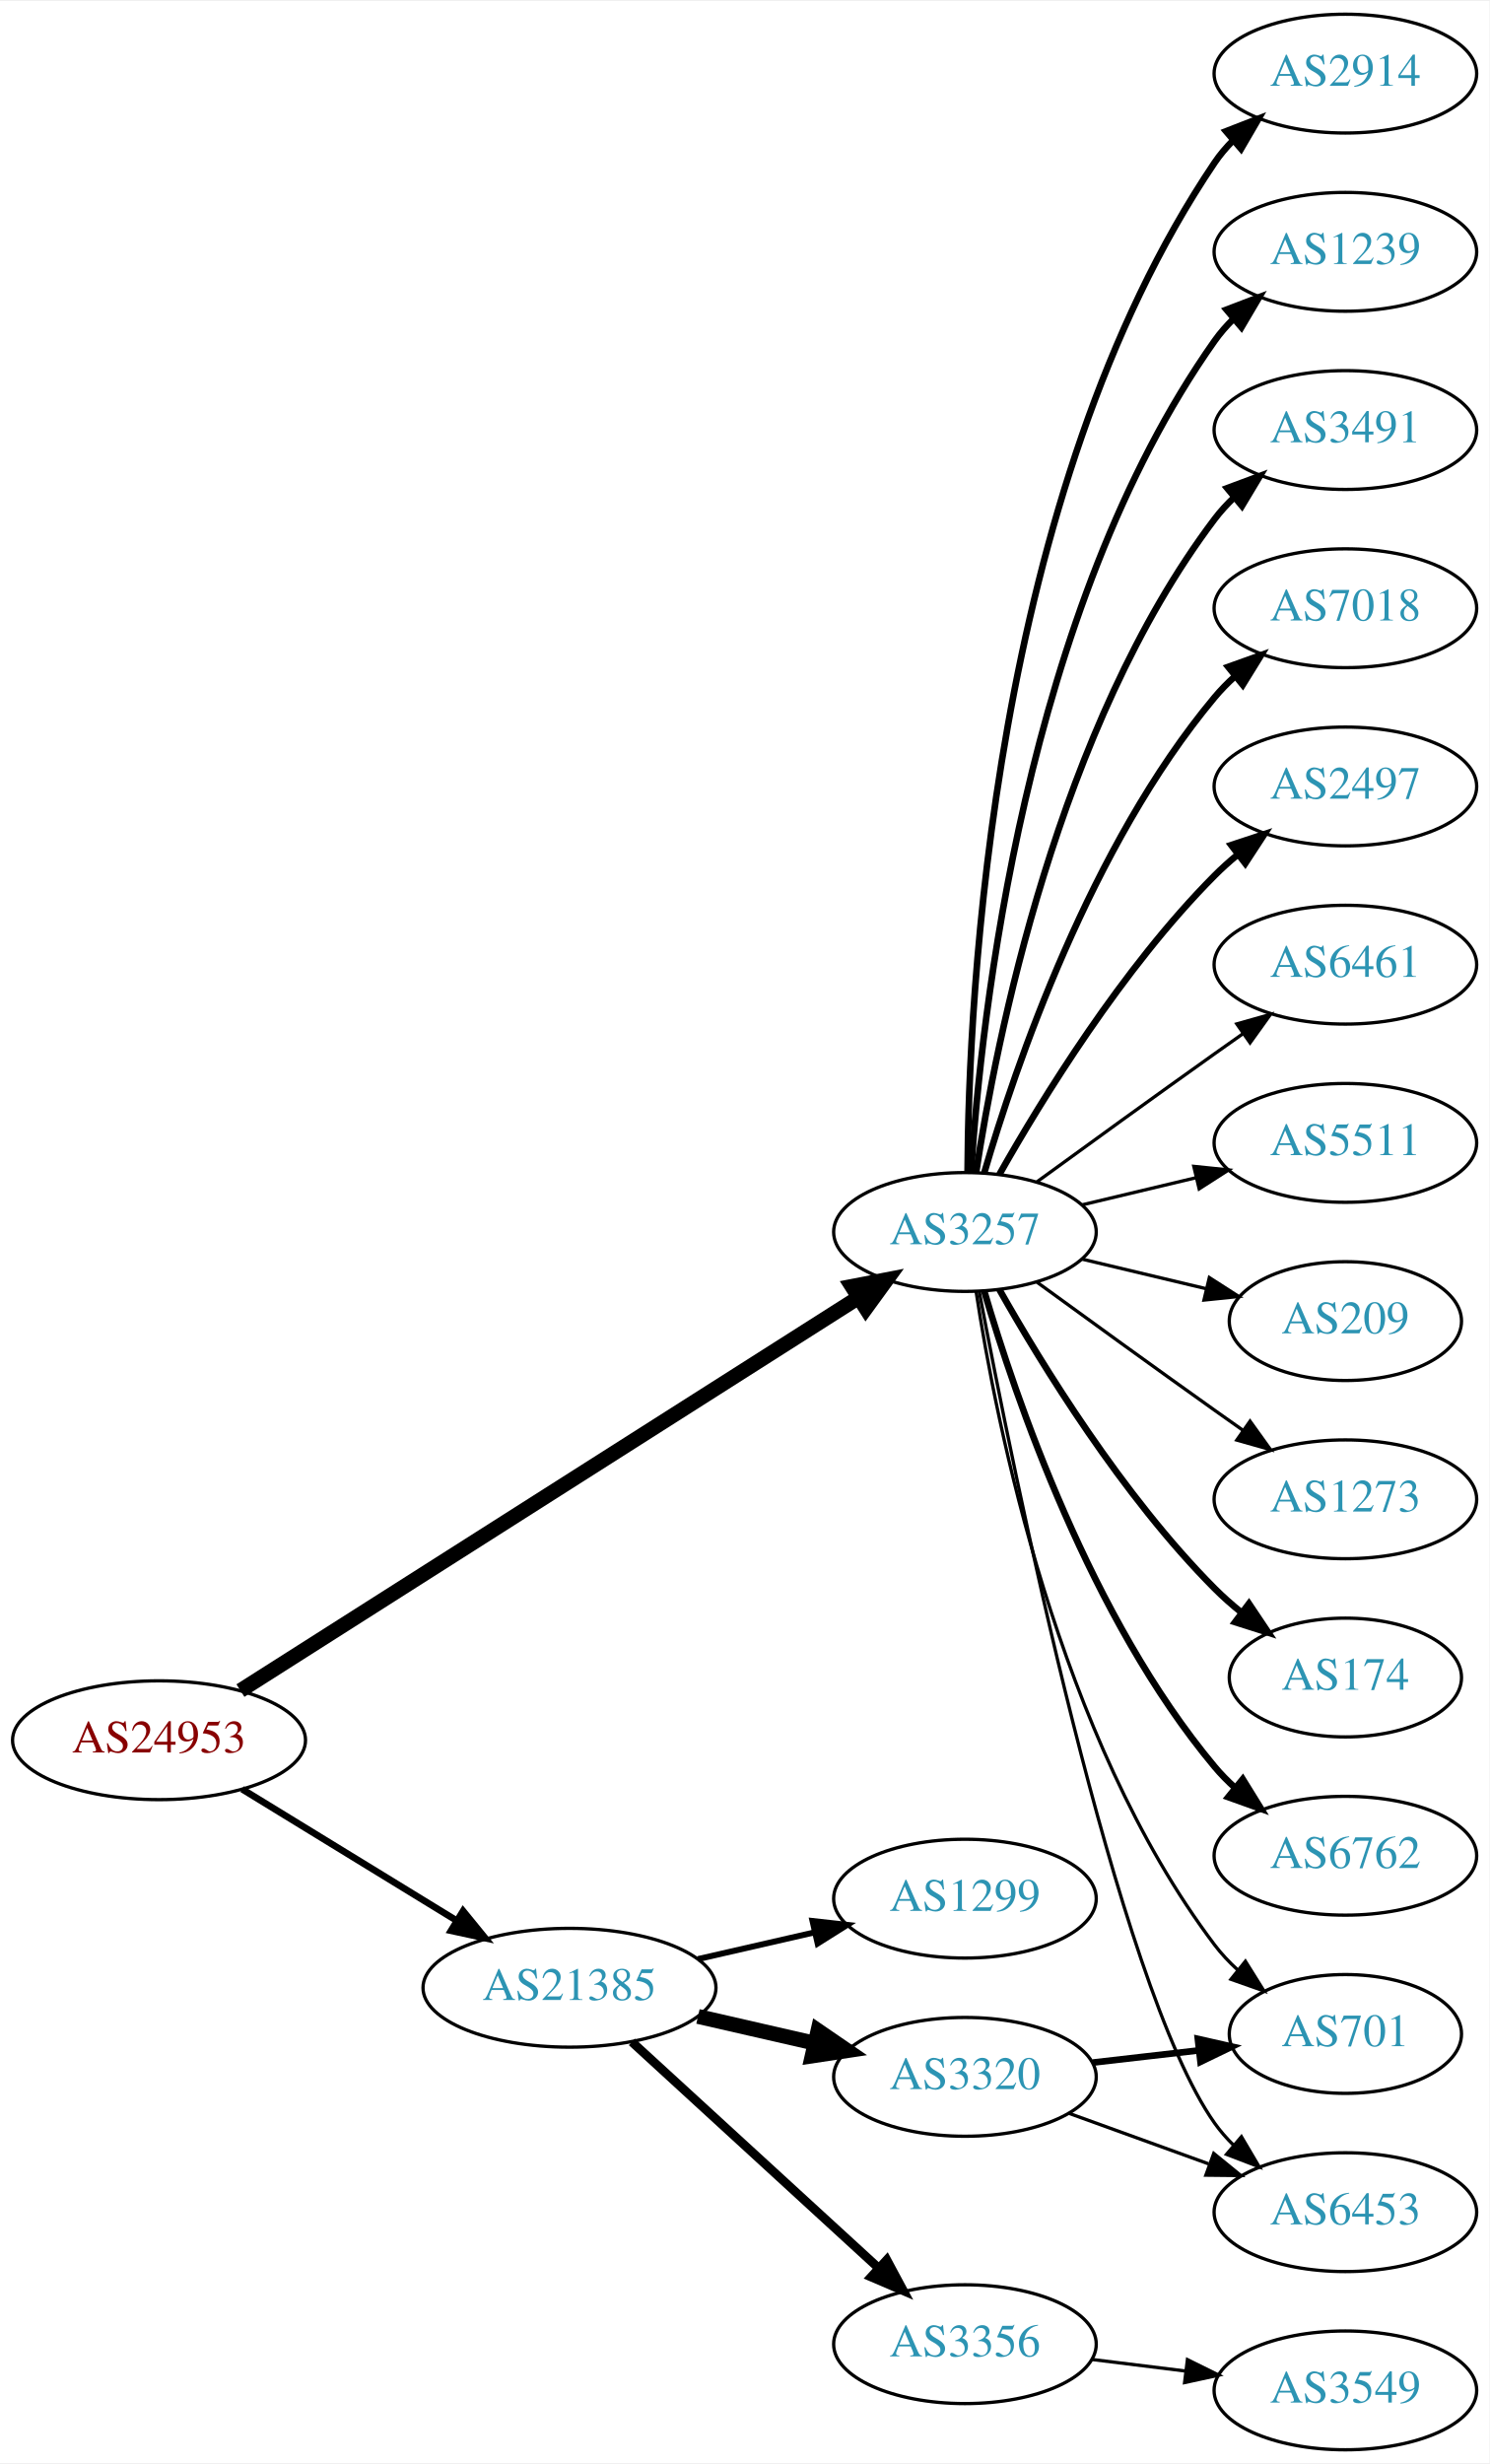
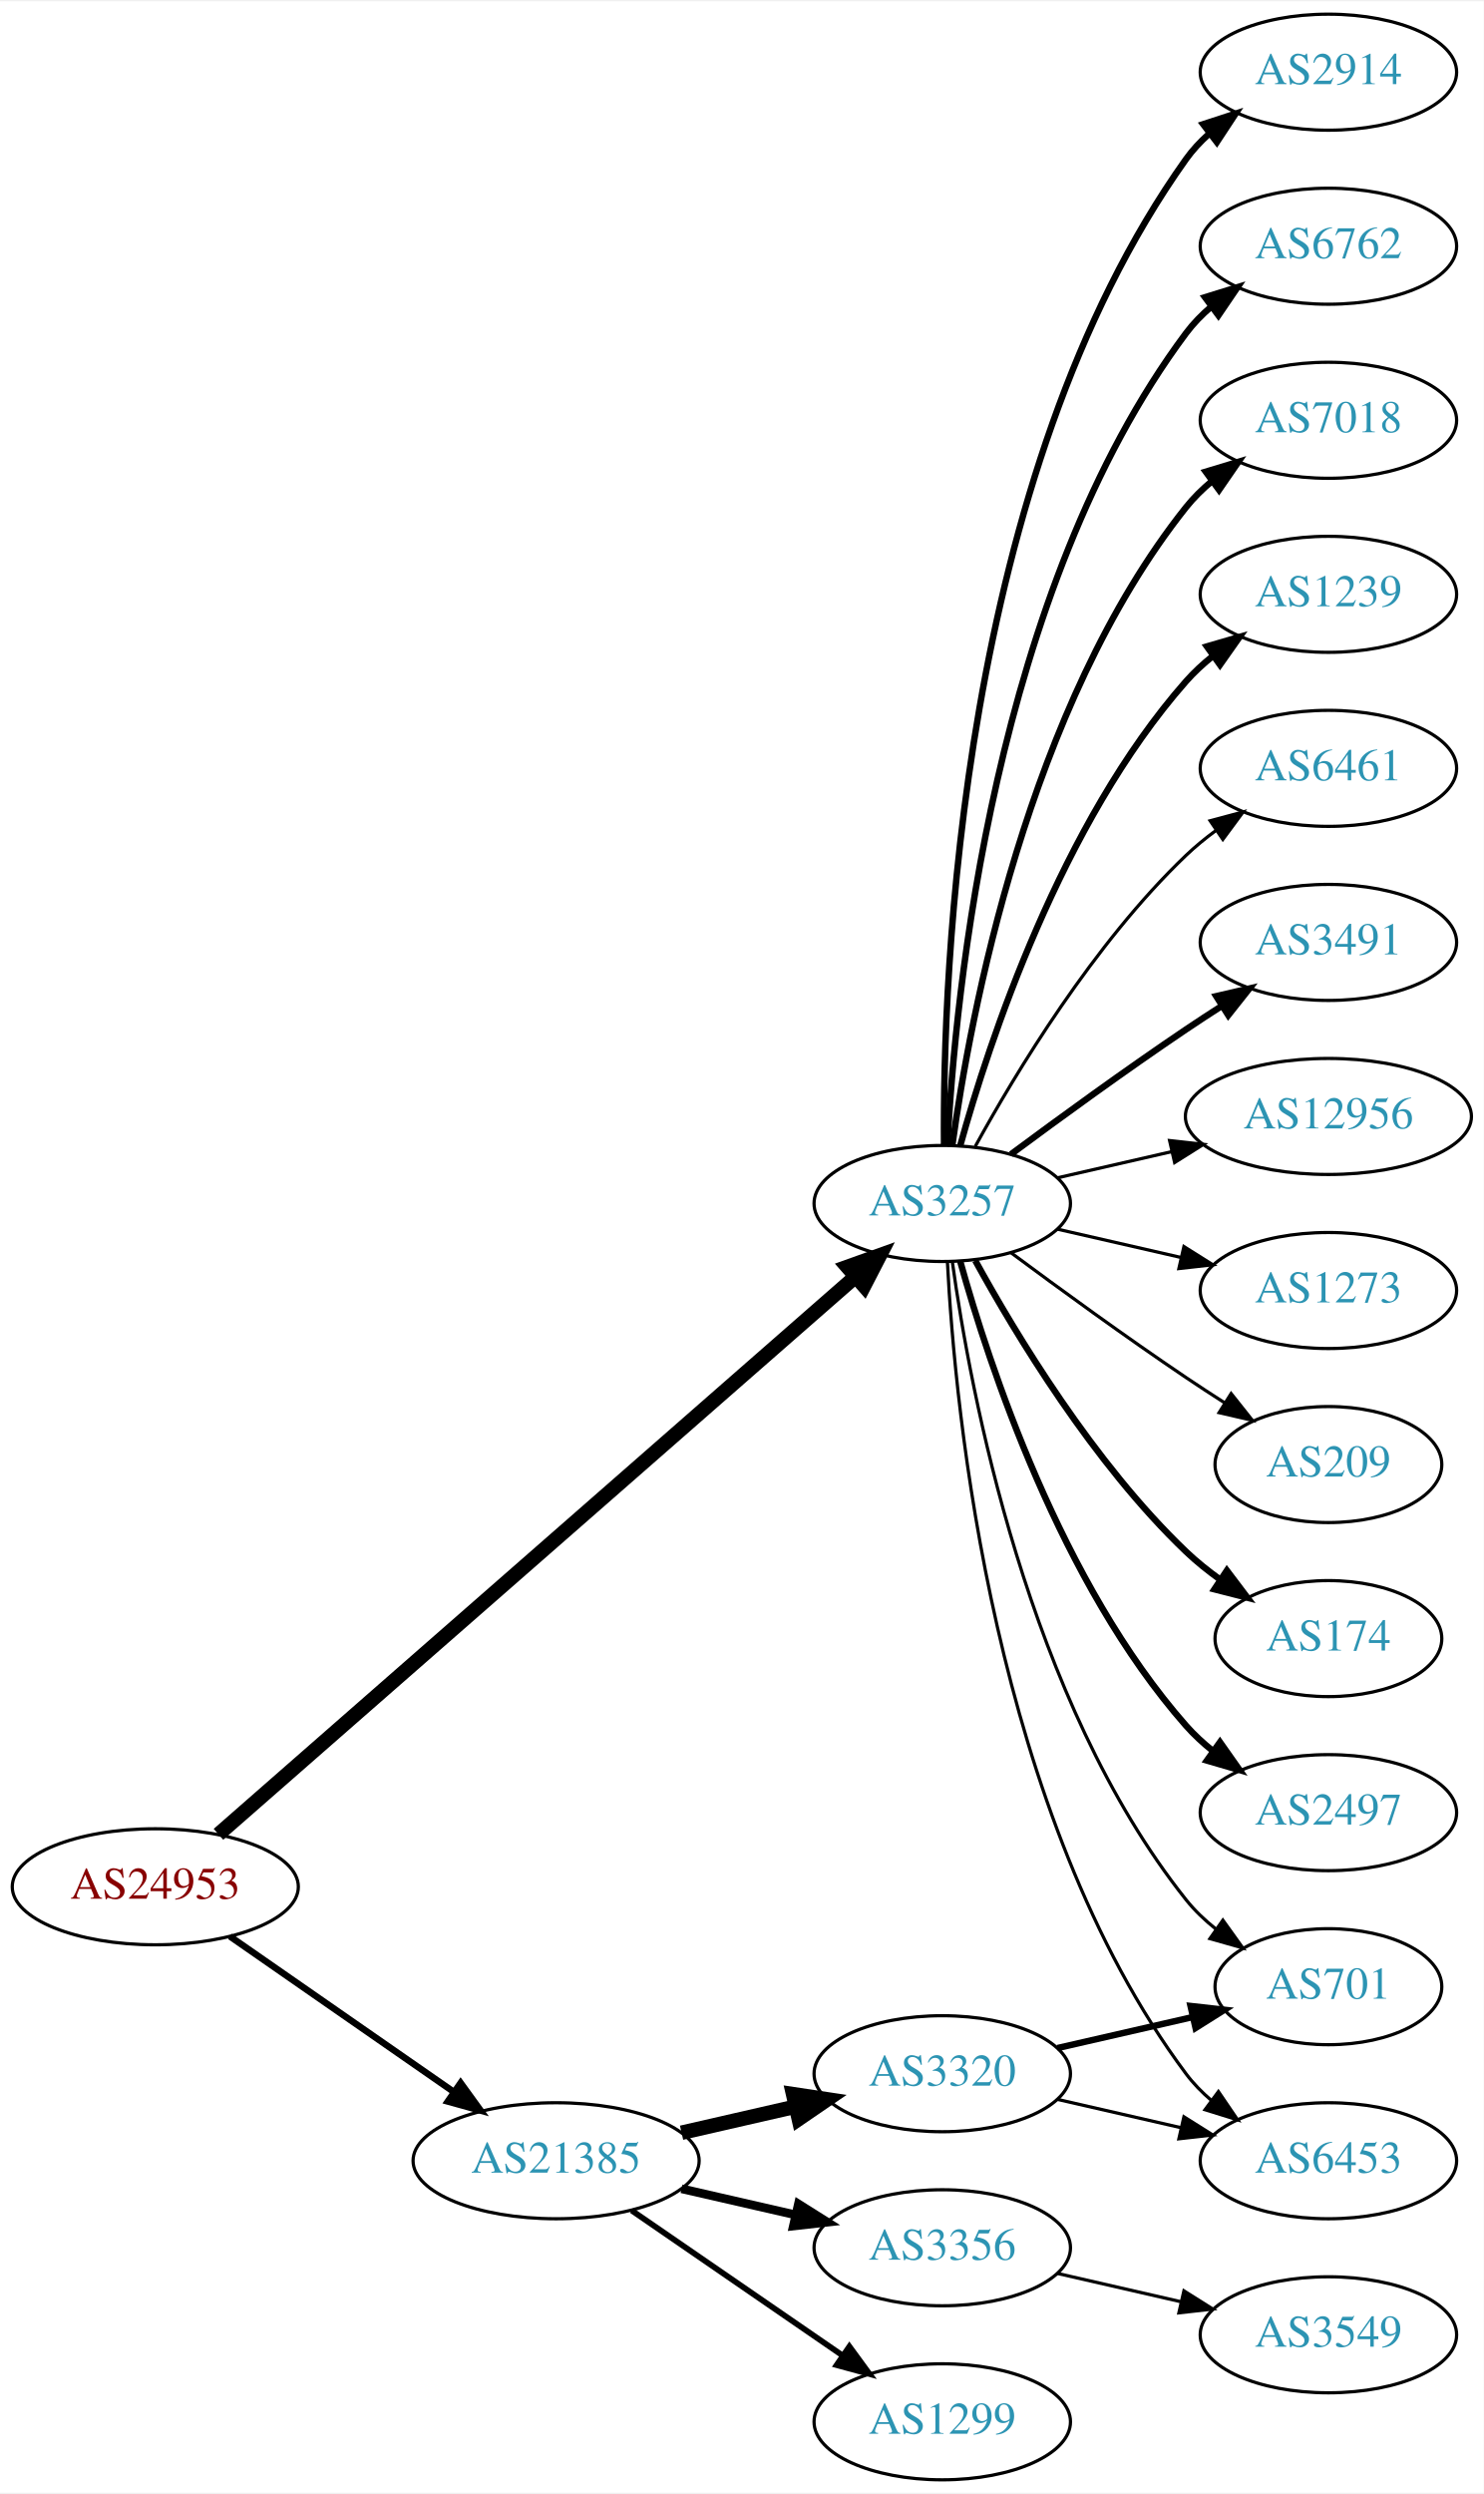
- <svg xmlns="http://www.w3.org/2000/svg" xmlns:xlink="http://www.w3.org/1999/xlink" width="451pt" height="746pt" viewBox="0.00 0.00 451.37 746.00">
-   <g id="graph0" class="graph" transform="scale(1 1) rotate(0) translate(4 742)">
-     <polygon fill="white" stroke="none" points="-4,4 -4,-742 447.37,-742 447.37,4 -4,4" />
+ <svg xmlns="http://www.w3.org/2000/svg" xmlns:xlink="http://www.w3.org/1999/xlink" width="460pt" height="773pt" viewBox="0.00 0.00 460.47 773.00">
+   <g id="graph0" class="graph" transform="scale(1 1) rotate(0) translate(4 769)">
+     <polygon fill="white" stroke="none" points="-4,4 -4,-769 456.469,-769 456.469,4 -4,4" />
    <g id="node1" class="node">
      <g id="a_node1">
        <a xlink:href="/asn/24953" xlink:title="AS24953 ~ AS MACRO: AS-24953 (customers) [AT]">
-           <ellipse fill="#ffffff" stroke="black" cx="44.196" cy="-215" rx="44.393" ry="18" />
-           <text text-anchor="middle" x="44.196" y="-211.3" font-family="Times,serif" font-size="14.00" fill="#880000">AS24953</text>
+           <ellipse fill="#ffffff" stroke="black" cx="44.196" cy="-184" rx="44.393" ry="18" />
+           <text text-anchor="middle" x="44.196" y="-180.3" font-family="Times,serif" font-size="14.00" fill="#880000">AS24953</text>
        </a>
      </g>
    </g>
    <g id="node2" class="node">
      <g id="a_node2">
        <a xlink:href="/asn/3257" xlink:title="AS3257 ~ GTT [DE]">
-           <ellipse fill="#ffffff" stroke="black" cx="288.431" cy="-369" rx="39.794" ry="18" />
-           <text text-anchor="middle" x="288.431" y="-365.3" font-family="Times,serif" font-size="14.00" fill="#2c94b3">AS3257</text>
+           <ellipse fill="#ffffff" stroke="black" cx="288.431" cy="-396" rx="39.794" ry="18" />
+           <text text-anchor="middle" x="288.431" y="-392.3" font-family="Times,serif" font-size="14.00" fill="#2c94b3">AS3257</text>
        </a>
      </g>
    </g>
    <g id="edge1" class="edge">
-       <path fill="none" stroke="black" stroke-width="4.5" d="M68.864,-230.047C112.796,-257.976 206.944,-317.831 256.098,-349.08" />
-       <polygon fill="black" stroke="black" stroke-width="4.5" points="254.179,-352.526 264.73,-354.568 258.404,-345.88 254.179,-352.526" />
+       <path fill="none" stroke="black" stroke-width="4.5" d="M63.802,-200.283C106.619,-237.756 212.219,-330.176 261.421,-373.237" />
+       <polygon fill="black" stroke="black" stroke-width="4.5" points="258.975,-376.329 269.093,-379.951 264.162,-370.403 258.975,-376.329" />
    </g>
    <g id="node3" class="node">
      <g id="a_node3">
        <a xlink:href="/asn/21385" xlink:title="AS21385 ~ Trusted Network GmbH [DE]">
-           <ellipse fill="#ffffff" stroke="black" cx="168.588" cy="-140" rx="44.393" ry="18" />
-           <text text-anchor="middle" x="168.588" y="-136.3" font-family="Times,serif" font-size="14.00" fill="#2c94b3">AS21385</text>
+           <ellipse fill="#ffffff" stroke="black" cx="168.588" cy="-99" rx="44.393" ry="18" />
+           <text text-anchor="middle" x="168.588" y="-95.3" font-family="Times,serif" font-size="14.00" fill="#2c94b3">AS21385</text>
        </a>
      </g>
    </g>
    <g id="edge2" class="edge">
-       <path fill="none" stroke="black" stroke-width="2.045" d="M69.377,-200.182C87.947,-188.803 113.8,-172.961 134.32,-160.386" />
-       <polygon fill="black" stroke="black" stroke-width="2.045" points="136.341,-163.253 143.039,-155.044 132.684,-157.284 136.341,-163.253" />
+       <path fill="none" stroke="black" stroke-width="2.045" d="M67.36,-168.607C86.821,-155.092 115.319,-135.3 136.958,-120.272" />
+       <polygon fill="black" stroke="black" stroke-width="2.045" points="138.958,-123.145 145.175,-114.566 134.965,-117.395 138.958,-123.145" />
    </g>
    <g id="node4" class="node">
      <g id="a_node4">
        <a xlink:href="/asn/174" xlink:title="AS174 ~ Cogent Communications [US]">
-           <ellipse fill="#ffffff" stroke="black" cx="403.724" cy="-234" rx="35.194" ry="18" />
-           <text text-anchor="middle" x="403.724" y="-230.3" font-family="Times,serif" font-size="14.00" fill="#2c94b3">AS174</text>
+           <ellipse fill="#ffffff" stroke="black" cx="408.273" cy="-261" rx="35.194" ry="18" />
+           <text text-anchor="middle" x="408.273" y="-257.3" font-family="Times,serif" font-size="14.00" fill="#2c94b3">AS174</text>
        </a>
      </g>
    </g>
    <g id="edge3" class="edge">
-       <path fill="none" stroke="black" stroke-width="2" d="M298.891,-351.51C311.672,-328.904 336.105,-289.114 364.077,-261 366.578,-258.487 369.338,-256.051 372.199,-253.739" />
-       <polygon fill="black" stroke="black" stroke-width="2" points="374.5,-256.389 380.396,-247.587 370.298,-250.79 374.5,-256.389" />
+       <path fill="none" stroke="black" stroke-width="2" d="M298.672,-378.287C311.218,-355.439 335.394,-315.389 364.077,-288 367.331,-284.893 370.998,-281.954 374.785,-279.24" />
+       <polygon fill="black" stroke="black" stroke-width="2" points="376.762,-282.128 383.153,-273.678 372.887,-276.299 376.762,-282.128" />
    </g>
    <g id="node5" class="node">
      <g id="a_node5">
-         <a xlink:href="/asn/6762" xlink:title="AS6762 ~ TELECOM ITALIA SPARKLE S.p.A. [IT]">
-           <ellipse fill="#ffffff" stroke="black" cx="403.724" cy="-180" rx="39.794" ry="18" />
-           <text text-anchor="middle" x="403.724" y="-176.3" font-family="Times,serif" font-size="14.00" fill="#2c94b3">AS6762</text>
+         <a xlink:href="/asn/2497" xlink:title="AS2497 ~ Internet Initiative Japan Inc. [JP]">
+           <ellipse fill="#ffffff" stroke="black" cx="408.273" cy="-207" rx="39.794" ry="18" />
+           <text text-anchor="middle" x="408.273" y="-203.3" font-family="Times,serif" font-size="14.00" fill="#2c94b3">AS2497</text>
        </a>
      </g>
    </g>
    <g id="edge4" class="edge">
-       <path fill="none" stroke="black" stroke-width="2" d="M294.305,-350.998C303.619,-319.156 326.435,-252.019 364.077,-207 365.948,-204.763 368.046,-202.626 370.272,-200.604" />
-       <polygon fill="black" stroke="black" stroke-width="2" points="372.619,-203.207 378.191,-194.196 368.216,-197.766 372.619,-203.207" />
+       <path fill="none" stroke="black" stroke-width="2" d="M294.004,-378.054C302.909,-346.005 325.194,-278.158 364.077,-234 366.561,-231.179 369.411,-228.551 372.437,-226.129" />
+       <polygon fill="black" stroke="black" stroke-width="2" points="374.622,-228.869 380.726,-220.209 370.554,-223.172 374.622,-228.869" />
    </g>
    <g id="node6" class="node">
      <g id="a_node6">
        <a xlink:href="/asn/2914" xlink:title="AS2914 ~ NTT America, Inc. [US]">
-           <ellipse fill="#ffffff" stroke="black" cx="403.724" cy="-720" rx="39.794" ry="18" />
-           <text text-anchor="middle" x="403.724" y="-716.3" font-family="Times,serif" font-size="14.00" fill="#2c94b3">AS2914</text>
+           <ellipse fill="#ffffff" stroke="black" cx="408.273" cy="-747" rx="39.794" ry="18" />
+           <text text-anchor="middle" x="408.273" y="-743.3" font-family="Times,serif" font-size="14.00" fill="#2c94b3">AS2914</text>
        </a>
      </g>
    </g>
    <g id="edge5" class="edge">
-       <path fill="none" stroke="black" stroke-width="2" d="M289.228,-387.265C289.508,-439.599 296.424,-592.764 364.077,-693 365.708,-695.417 367.634,-697.684 369.741,-699.796" />
-       <polygon fill="black" stroke="black" stroke-width="2" points="367.559,-702.536 377.434,-706.373 372.107,-697.215 367.559,-702.536" />
+       <path fill="none" stroke="black" stroke-width="2" d="M288.98,-414.063C288.56,-466.503 293.714,-621.293 364.077,-720 366.079,-722.809 368.474,-725.388 371.095,-727.743" />
+       <polygon fill="black" stroke="black" stroke-width="2" points="369.399,-730.852 379.471,-734.139 373.648,-725.288 369.399,-730.852" />
    </g>
    <g id="node7" class="node">
      <g id="a_node7">
-         <a xlink:href="/asn/1239" xlink:title="AS1239 ~ Sprint [US]">
-           <ellipse fill="#ffffff" stroke="black" cx="403.724" cy="-666" rx="39.794" ry="18" />
-           <text text-anchor="middle" x="403.724" y="-662.3" font-family="Times,serif" font-size="14.00" fill="#2c94b3">AS1239</text>
+         <a xlink:href="/asn/6762" xlink:title="AS6762 ~ TELECOM ITALIA SPARKLE S.p.A. [IT]">
+           <ellipse fill="#ffffff" stroke="black" cx="408.273" cy="-693" rx="39.794" ry="18" />
+           <text text-anchor="middle" x="408.273" y="-689.3" font-family="Times,serif" font-size="14.00" fill="#2c94b3">AS6762</text>
        </a>
      </g>
    </g>
    <g id="edge6" class="edge">
-       <path fill="none" stroke="black" stroke-width="2" d="M290.286,-387.185C293.28,-433.425 306.526,-557.589 364.077,-639 365.76,-641.381 367.724,-643.622 369.856,-645.716" />
-       <polygon fill="black" stroke="black" stroke-width="2" points="367.702,-648.478 377.599,-652.259 372.22,-643.132 367.702,-648.478" />
+       <path fill="none" stroke="black" stroke-width="2" d="M290.023,-414.023C292.399,-460.412 304.317,-585.893 364.077,-666 366.325,-669.013 369.017,-671.769 371.943,-674.272" />
+       <polygon fill="black" stroke="black" stroke-width="2" points="369.974,-677.169 380.095,-680.303 374.138,-671.542 369.974,-677.169" />
    </g>
    <g id="node8" class="node">
      <g id="a_node8">
-         <a xlink:href="/asn/3491" xlink:title="AS3491 ~ PCCW Global, Inc. [US]">
-           <ellipse fill="#ffffff" stroke="black" cx="403.724" cy="-612" rx="39.794" ry="18" />
-           <text text-anchor="middle" x="403.724" y="-608.3" font-family="Times,serif" font-size="14.00" fill="#2c94b3">AS3491</text>
+         <a xlink:href="/asn/7018" xlink:title="AS7018 ~ AT&amp;T Services, Inc. [US]">
+           <ellipse fill="#ffffff" stroke="black" cx="408.273" cy="-639" rx="39.794" ry="18" />
+           <text text-anchor="middle" x="408.273" y="-635.3" font-family="Times,serif" font-size="14.00" fill="#2c94b3">AS7018</text>
        </a>
      </g>
    </g>
    <g id="edge7" class="edge">
-       <path fill="none" stroke="black" stroke-width="2" d="M291.808,-386.986C297.781,-426.422 316.492,-521.995 364.077,-585 365.835,-587.327 367.851,-589.529 370.021,-591.596" />
-       <polygon fill="black" stroke="black" stroke-width="2" points="367.905,-594.389 377.833,-598.088 372.379,-589.005 367.905,-594.389" />
+       <path fill="none" stroke="black" stroke-width="2" d="M291.57,-414.17C297.07,-453.974 314.896,-550.233 364.077,-612 366.419,-614.94 369.173,-617.649 372.139,-620.121" />
+       <polygon fill="black" stroke="black" stroke-width="2" points="370.204,-623.042 380.345,-626.11 374.331,-617.388 370.204,-623.042" />
    </g>
    <g id="node9" class="node">
      <g id="a_node9">
-         <a xlink:href="/asn/6453" xlink:title="AS6453 ~ TATA COMMUNICATIONS (AMERICA) INC [US]">
-           <ellipse fill="#ffffff" stroke="black" cx="403.724" cy="-72" rx="39.794" ry="18" />
-           <text text-anchor="middle" x="403.724" y="-68.3" font-family="Times,serif" font-size="14.00" fill="#2c94b3">AS6453</text>
+         <a xlink:href="/asn/1239" xlink:title="AS1239 ~ Sprint [US]">
+           <ellipse fill="#ffffff" stroke="black" cx="408.273" cy="-585" rx="39.794" ry="18" />
+           <text text-anchor="middle" x="408.273" y="-581.3" font-family="Times,serif" font-size="14.00" fill="#2c94b3">AS1239</text>
        </a>
      </g>
    </g>
    <g id="edge8" class="edge">
-       <path fill="none" stroke="black" d="M292.794,-350.788C302.955,-297.15 334.46,-140.897 364.077,-99 365.76,-96.619 367.724,-94.378 369.856,-92.284" />
-       <polygon fill="black" stroke="black" points="372.22,-94.868 377.599,-85.74 367.702,-89.522 372.22,-94.868" />
+       <path fill="none" stroke="black" stroke-width="2" d="M294.004,-413.946C302.909,-445.995 325.194,-513.842 364.077,-558 366.561,-560.821 369.411,-563.449 372.437,-565.871" />
+       <polygon fill="black" stroke="black" stroke-width="2" points="370.554,-568.828 380.726,-571.791 374.622,-563.131 370.554,-568.828" />
    </g>
    <g id="node10" class="node">
      <g id="a_node10">
-         <a xlink:href="/asn/7018" xlink:title="AS7018 ~ AT&amp;T Services, Inc. [US]">
-           <ellipse fill="#ffffff" stroke="black" cx="403.724" cy="-558" rx="39.794" ry="18" />
-           <text text-anchor="middle" x="403.724" y="-554.3" font-family="Times,serif" font-size="14.00" fill="#2c94b3">AS7018</text>
+         <a xlink:href="/asn/6453" xlink:title="AS6453 ~ TATA COMMUNICATIONS (AMERICA) INC [US]">
+           <ellipse fill="#ffffff" stroke="black" cx="408.273" cy="-99" rx="39.794" ry="18" />
+           <text text-anchor="middle" x="408.273" y="-95.3" font-family="Times,serif" font-size="14.00" fill="#2c94b3">AS6453</text>
        </a>
      </g>
    </g>
    <g id="edge9" class="edge">
-       <path fill="none" stroke="black" stroke-width="2" d="M294.305,-387.002C303.619,-418.844 326.435,-485.981 364.077,-531 365.948,-533.237 368.046,-535.374 370.272,-537.396" />
-       <polygon fill="black" stroke="black" stroke-width="2" points="368.216,-540.234 378.191,-543.804 372.619,-534.793 368.216,-540.234" />
+       <path fill="none" stroke="black" d="M290.023,-377.977C292.399,-331.588 304.317,-206.107 364.077,-126 366.325,-122.987 369.017,-120.231 371.943,-117.728" />
+       <polygon fill="black" stroke="black" points="374.138,-120.458 380.095,-111.697 369.974,-114.831 374.138,-120.458" />
    </g>
    <g id="node11" class="node">
      <g id="a_node11">
-         <a xlink:href="/asn/2497" xlink:title="AS2497 ~ Internet Initiative Japan Inc. [JP]">
-           <ellipse fill="#ffffff" stroke="black" cx="403.724" cy="-504" rx="39.794" ry="18" />
-           <text text-anchor="middle" x="403.724" y="-500.3" font-family="Times,serif" font-size="14.00" fill="#2c94b3">AS2497</text>
+         <a xlink:href="/asn/6461" xlink:title="AS6461 ~ Zayo Bandwidth [US]">
+           <ellipse fill="#ffffff" stroke="black" cx="408.273" cy="-531" rx="39.794" ry="18" />
+           <text text-anchor="middle" x="408.273" y="-527.3" font-family="Times,serif" font-size="14.00" fill="#2c94b3">AS6461</text>
        </a>
      </g>
    </g>
    <g id="edge10" class="edge">
-       <path fill="none" stroke="black" stroke-width="2" d="M298.891,-386.49C311.672,-409.096 336.105,-448.886 364.077,-477 366.188,-479.121 368.484,-481.188 370.87,-483.171" />
-       <polygon fill="black" stroke="black" stroke-width="2" points="369.122,-486.242 379.185,-489.556 373.385,-480.69 369.122,-486.242" />
+       <path fill="none" stroke="black" d="M298.672,-413.713C311.218,-436.561 335.394,-476.611 364.077,-504 366.946,-506.739 370.134,-509.347 373.443,-511.785" />
+       <polygon fill="black" stroke="black" points="371.567,-514.742 381.803,-517.477 375.507,-508.956 371.567,-514.742" />
    </g>
    <g id="node12" class="node">
      <g id="a_node12">
-         <a xlink:href="/asn/6461" xlink:title="AS6461 ~ Zayo Bandwidth [US]">
-           <ellipse fill="#ffffff" stroke="black" cx="403.724" cy="-450" rx="39.794" ry="18" />
-           <text text-anchor="middle" x="403.724" y="-446.3" font-family="Times,serif" font-size="14.00" fill="#2c94b3">AS6461</text>
+         <a xlink:href="/asn/3491" xlink:title="AS3491 ~ PCCW Global, Inc. [US]">
+           <ellipse fill="#ffffff" stroke="black" cx="408.273" cy="-477" rx="39.794" ry="18" />
+           <text text-anchor="middle" x="408.273" y="-473.3" font-family="Times,serif" font-size="14.00" fill="#2c94b3">AS3491</text>
        </a>
      </g>
    </g>
    <g id="edge11" class="edge">
-       <path fill="none" stroke="black" d="M310.279,-384.222C325.213,-395.091 345.827,-410.025 364.077,-423 366.898,-425.005 369.841,-427.085 372.789,-429.159" />
-       <polygon fill="black" stroke="black" points="370.816,-432.05 381.013,-434.926 374.835,-426.319 370.816,-432.05" />
+       <path fill="none" stroke="black" stroke-width="2" d="M309.761,-411.277C324.623,-422.304 345.368,-437.407 364.077,-450 367.626,-452.389 371.377,-454.839 375.125,-457.242" />
+       <polygon fill="black" stroke="black" stroke-width="2" points="373.451,-460.325 383.774,-462.712 377.193,-454.409 373.451,-460.325" />
    </g>
    <g id="node13" class="node">
      <g id="a_node13">
-         <a xlink:href="/asn/5511" xlink:title="AS5511 ~ Orange S.A. [FR]">
-           <ellipse fill="#ffffff" stroke="black" cx="403.724" cy="-396" rx="39.794" ry="18" />
-           <text text-anchor="middle" x="403.724" y="-392.3" font-family="Times,serif" font-size="14.00" fill="#2c94b3">AS5511</text>
+         <a xlink:href="/asn/12956" xlink:title="AS12956 ~ TELXIUS [ES]">
+           <ellipse fill="#ffffff" stroke="black" cx="408.273" cy="-423" rx="44.393" ry="18" />
+           <text text-anchor="middle" x="408.273" y="-419.3" font-family="Times,serif" font-size="14.00" fill="#2c94b3">AS12956</text>
        </a>
      </g>
    </g>
    <g id="edge12" class="edge">
-       <path fill="none" stroke="black" d="M324.038,-377.248C334.909,-379.838 347.064,-382.735 358.506,-385.462" />
-       <polygon fill="black" stroke="black" points="357.789,-388.889 368.328,-387.803 359.412,-382.08 357.789,-388.889" />
+       <path fill="none" stroke="black" d="M324.15,-403.955C335.289,-406.507 347.824,-409.379 359.717,-412.104" />
+       <polygon fill="black" stroke="black" points="358.982,-415.526 369.511,-414.348 360.545,-408.703 358.982,-415.526" />
    </g>
    <g id="node14" class="node">
      <g id="a_node14">
-         <a xlink:href="/asn/209" xlink:title="AS209 ~ CenturyLink Communications, LLC [US]">
-           <ellipse fill="#ffffff" stroke="black" cx="403.724" cy="-342" rx="35.194" ry="18" />
-           <text text-anchor="middle" x="403.724" y="-338.3" font-family="Times,serif" font-size="14.00" fill="#2c94b3">AS209</text>
+         <a xlink:href="/asn/701" xlink:title="AS701 ~ UUNET [US]">
+           <ellipse fill="#ffffff" stroke="black" cx="408.273" cy="-153" rx="35.194" ry="18" />
+           <text text-anchor="middle" x="408.273" y="-149.3" font-family="Times,serif" font-size="14.00" fill="#2c94b3">AS701</text>
        </a>
      </g>
    </g>
    <g id="edge13" class="edge">
-       <path fill="none" stroke="black" d="M324.038,-360.752C335.833,-357.942 349.137,-354.771 361.405,-351.847" />
-       <polygon fill="black" stroke="black" points="362.494,-355.186 371.41,-349.463 360.871,-348.376 362.494,-355.186" />
+       <path fill="none" stroke="black" d="M291.57,-377.83C297.07,-338.026 314.896,-241.767 364.077,-180 366.742,-176.653 369.942,-173.607 373.38,-170.868" />
+       <polygon fill="black" stroke="black" points="375.518,-173.643 381.694,-165.035 371.498,-167.913 375.518,-173.643" />
    </g>
    <g id="node15" class="node">
      <g id="a_node15">
        <a xlink:href="/asn/1273" xlink:title="AS1273 ~ Vodafone Group PLC [EU]">
-           <ellipse fill="#ffffff" stroke="black" cx="403.724" cy="-288" rx="39.794" ry="18" />
-           <text text-anchor="middle" x="403.724" y="-284.3" font-family="Times,serif" font-size="14.00" fill="#2c94b3">AS1273</text>
+           <ellipse fill="#ffffff" stroke="black" cx="408.273" cy="-369" rx="39.794" ry="18" />
+           <text text-anchor="middle" x="408.273" y="-365.3" font-family="Times,serif" font-size="14.00" fill="#2c94b3">AS1273</text>
        </a>
      </g>
    </g>
    <g id="edge14" class="edge">
-       <path fill="none" stroke="black" d="M310.279,-353.778C325.213,-342.909 345.827,-327.975 364.077,-315 366.898,-312.995 369.841,-310.915 372.789,-308.841" />
-       <polygon fill="black" stroke="black" points="374.835,-311.681 381.013,-303.074 370.816,-305.95 374.835,-311.681" />
+       <path fill="none" stroke="black" d="M324.15,-388.045C336.15,-385.296 349.771,-382.175 362.463,-379.267" />
+       <polygon fill="black" stroke="black" points="363.429,-382.636 372.395,-376.991 361.866,-375.813 363.429,-382.636" />
    </g>
    <g id="node16" class="node">
      <g id="a_node16">
-         <a xlink:href="/asn/701" xlink:title="AS701 ~ UUNET [US]">
-           <ellipse fill="#ffffff" stroke="black" cx="403.724" cy="-126" rx="35.194" ry="18" />
-           <text text-anchor="middle" x="403.724" y="-122.3" font-family="Times,serif" font-size="14.00" fill="#2c94b3">AS701</text>
+         <a xlink:href="/asn/209" xlink:title="AS209 ~ CenturyLink Communications, LLC [US]">
+           <ellipse fill="#ffffff" stroke="black" cx="408.273" cy="-315" rx="35.194" ry="18" />
+           <text text-anchor="middle" x="408.273" y="-311.3" font-family="Times,serif" font-size="14.00" fill="#2c94b3">AS209</text>
        </a>
      </g>
    </g>
    <g id="edge15" class="edge">
-       <path fill="none" stroke="black" d="M291.808,-351.014C297.781,-311.578 316.492,-216.005 364.077,-153 366.1,-150.322 368.466,-147.81 371.013,-145.478" />
-       <polygon fill="black" stroke="black" points="373.427,-148.028 379.038,-139.042 369.048,-142.568 373.427,-148.028" />
+       <path fill="none" stroke="black" d="M309.761,-380.723C324.623,-369.696 345.368,-354.593 364.077,-342 367.895,-339.431 371.945,-336.79 375.975,-334.214" />
+       <polygon fill="black" stroke="black" points="378.079,-337.025 384.669,-328.729 374.344,-331.105 378.079,-337.025" />
    </g>
    <g id="node17" class="node">
      <g id="a_node17">
        <a xlink:href="/asn/3356" xlink:title="AS3356 ~ Level 3 Parent, LLC [US]">
-           <ellipse fill="#ffffff" stroke="black" cx="288.431" cy="-32" rx="39.794" ry="18" />
-           <text text-anchor="middle" x="288.431" y="-28.3" font-family="Times,serif" font-size="14.00" fill="#2c94b3">AS3356</text>
+           <ellipse fill="#ffffff" stroke="black" cx="288.431" cy="-72" rx="39.794" ry="18" />
+           <text text-anchor="middle" x="288.431" y="-68.3" font-family="Times,serif" font-size="14.00" fill="#2c94b3">AS3356</text>
        </a>
      </g>
    </g>
    <g id="edge16" class="edge">
-       <path fill="none" stroke="black" stroke-width="2.7" d="M187.486,-123.597C207.414,-105.333 239.772,-75.678 262.249,-55.079" />
-       <polygon fill="black" stroke="black" stroke-width="2.7" points="264.743,-57.54 269.751,-48.203 260.014,-52.38 264.743,-57.54" />
+       <path fill="none" stroke="black" stroke-width="2.7" d="M207.523,-90.308C218.764,-87.733 231.176,-84.889 242.799,-82.226" />
+       <polygon fill="black" stroke="black" stroke-width="2.7" points="243.795,-85.588 252.761,-79.944 242.232,-78.765 243.795,-85.588" />
    </g>
    <g id="node18" class="node">
      <g id="a_node18">
-         <a xlink:href="/asn/3320" xlink:title="AS3320 ~ DTAG [DE]">
-           <ellipse fill="#ffffff" stroke="black" cx="288.431" cy="-113" rx="39.794" ry="18" />
-           <text text-anchor="middle" x="288.431" y="-109.3" font-family="Times,serif" font-size="14.00" fill="#2c94b3">AS3320</text>
+         <a xlink:href="/asn/1299" xlink:title="AS1299 ~ Telia Carrier [EU]">
+           <ellipse fill="#ffffff" stroke="black" cx="288.431" cy="-18" rx="39.794" ry="18" />
+           <text text-anchor="middle" x="288.431" y="-14.3" font-family="Times,serif" font-size="14.00" fill="#2c94b3">AS1299</text>
        </a>
      </g>
    </g>
    <g id="edge17" class="edge">
-       <path fill="none" stroke="black" stroke-width="4.5" d="M207.523,-131.308C218.764,-128.733 231.176,-125.889 242.799,-123.226" />
-       <polygon fill="black" stroke="black" stroke-width="4.5" points="243.893,-127.015 252.761,-120.943 242.134,-119.339 243.893,-127.015" />
+       <path fill="none" stroke="black" stroke-width="1.8" d="M192.031,-83.574C210.612,-70.802 237.173,-52.545 257.553,-38.537" />
+       <polygon fill="black" stroke="black" stroke-width="1.8" points="259.609,-41.371 265.867,-32.822 255.643,-35.602 259.609,-41.371" />
    </g>
    <g id="node19" class="node">
      <g id="a_node19">
-         <a xlink:href="/asn/1299" xlink:title="AS1299 ~ Telia Carrier [EU]">
-           <ellipse fill="#ffffff" stroke="black" cx="288.431" cy="-167" rx="39.794" ry="18" />
-           <text text-anchor="middle" x="288.431" y="-163.3" font-family="Times,serif" font-size="14.00" fill="#2c94b3">AS1299</text>
+         <a xlink:href="/asn/3320" xlink:title="AS3320 ~ DTAG [DE]">
+           <ellipse fill="#ffffff" stroke="black" cx="288.431" cy="-126" rx="39.794" ry="18" />
+           <text text-anchor="middle" x="288.431" y="-122.3" font-family="Times,serif" font-size="14.00" fill="#2c94b3">AS3320</text>
        </a>
      </g>
    </g>
    <g id="edge18" class="edge">
-       <path fill="none" stroke="black" stroke-width="1.8" d="M207.523,-148.692C218.764,-151.267 231.176,-154.111 242.799,-156.774" />
-       <polygon fill="black" stroke="black" stroke-width="1.8" points="242.232,-160.235 252.761,-159.057 243.795,-153.412 242.232,-160.235" />
+       <path fill="none" stroke="black" stroke-width="4.5" d="M207.523,-107.692C218.764,-110.267 231.176,-113.111 242.799,-115.774" />
+       <polygon fill="black" stroke="black" stroke-width="4.5" points="242.134,-119.661 252.761,-118.057 243.893,-111.985 242.134,-119.661" />
    </g>
    <g id="node20" class="node">
      <g id="a_node20">
        <a xlink:href="/asn/3549" xlink:title="AS3549 ~ Level 3 Parent, LLC [US]">
-           <ellipse fill="#ffffff" stroke="black" cx="403.724" cy="-18" rx="39.794" ry="18" />
-           <text text-anchor="middle" x="403.724" y="-14.3" font-family="Times,serif" font-size="14.00" fill="#2c94b3">AS3549</text>
+           <ellipse fill="#ffffff" stroke="black" cx="408.273" cy="-45" rx="39.794" ry="18" />
+           <text text-anchor="middle" x="408.273" y="-41.3" font-family="Times,serif" font-size="14.00" fill="#2c94b3">AS3549</text>
        </a>
      </g>
    </g>
    <g id="edge19" class="edge">
-       <path fill="none" stroke="black" d="M326.841,-27.377C335.929,-26.254 345.766,-25.038 355.251,-23.866" />
-       <polygon fill="black" stroke="black" points="355.857,-27.318 365.353,-22.618 354.999,-20.371 355.857,-27.318" />
+       <path fill="none" stroke="black" d="M324.15,-64.045C336.15,-61.296 349.771,-58.175 362.463,-55.267" />
+       <polygon fill="black" stroke="black" points="363.429,-58.636 372.395,-52.991 361.866,-51.813 363.429,-58.636" />
    </g>
    <g id="edge21" class="edge">
-       <path fill="none" stroke="black" d="M320.09,-101.905C333.062,-97.21 348.355,-91.676 362.236,-86.652" />
-       <polygon fill="black" stroke="black" points="363.828,-89.798 372.041,-83.104 361.446,-83.216 363.828,-89.798" />
+       <path fill="none" stroke="black" d="M324.15,-118.045C336.15,-115.296 349.771,-112.175 362.463,-109.267" />
+       <polygon fill="black" stroke="black" points="363.429,-112.636 372.395,-106.991 361.866,-105.813 363.429,-112.636" />
    </g>
    <g id="edge20" class="edge">
-       <path fill="none" stroke="black" stroke-width="2" d="M327.156,-117.329C337.39,-118.503 348.556,-119.784 359.088,-120.993" />
-       <polygon fill="black" stroke="black" stroke-width="2" points="359.016,-124.508 369.35,-122.17 359.814,-117.553 359.016,-124.508" />
+       <path fill="none" stroke="black" stroke-width="2" d="M324.15,-133.955C337.243,-136.955 352.265,-140.396 365.906,-143.522" />
+       <polygon fill="black" stroke="black" stroke-width="2" points="365.484,-147.016 376.013,-145.838 367.047,-140.193 365.484,-147.016" />
    </g>
  </g>
</svg>
